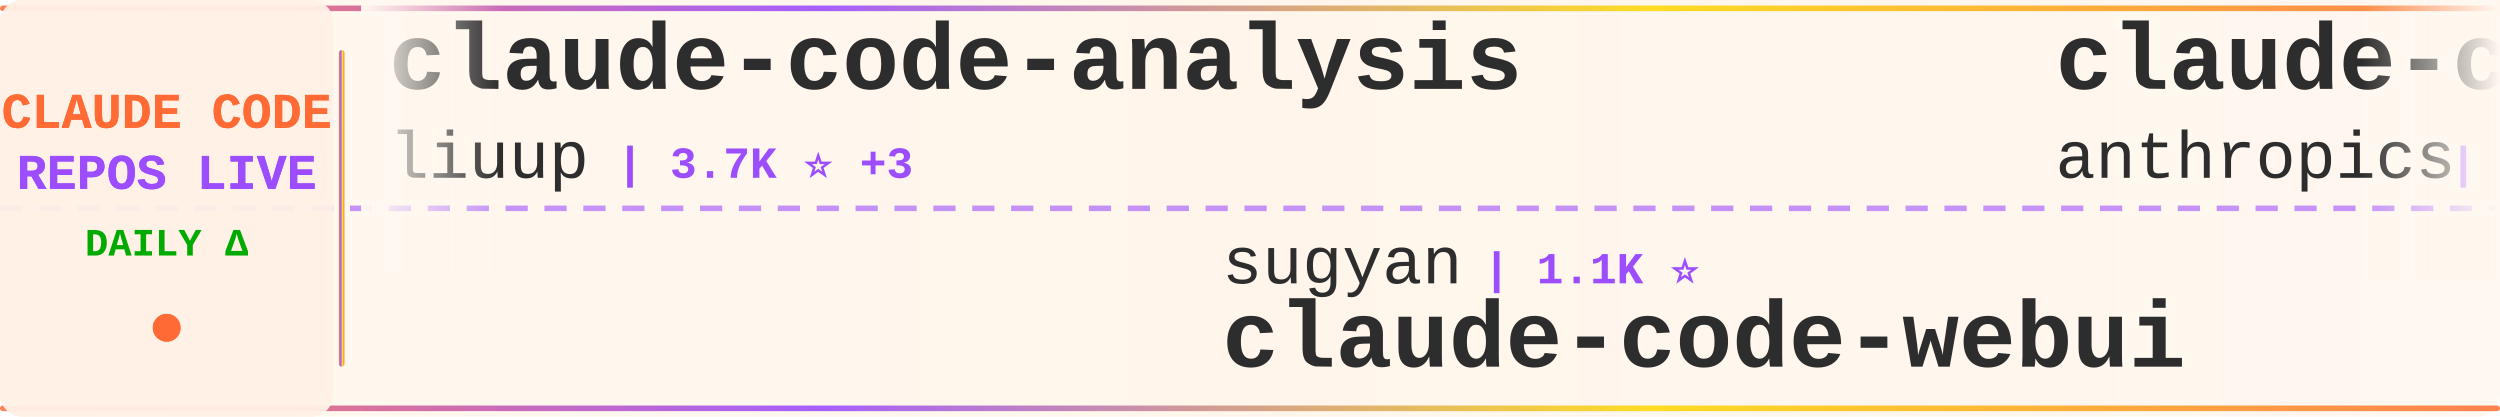
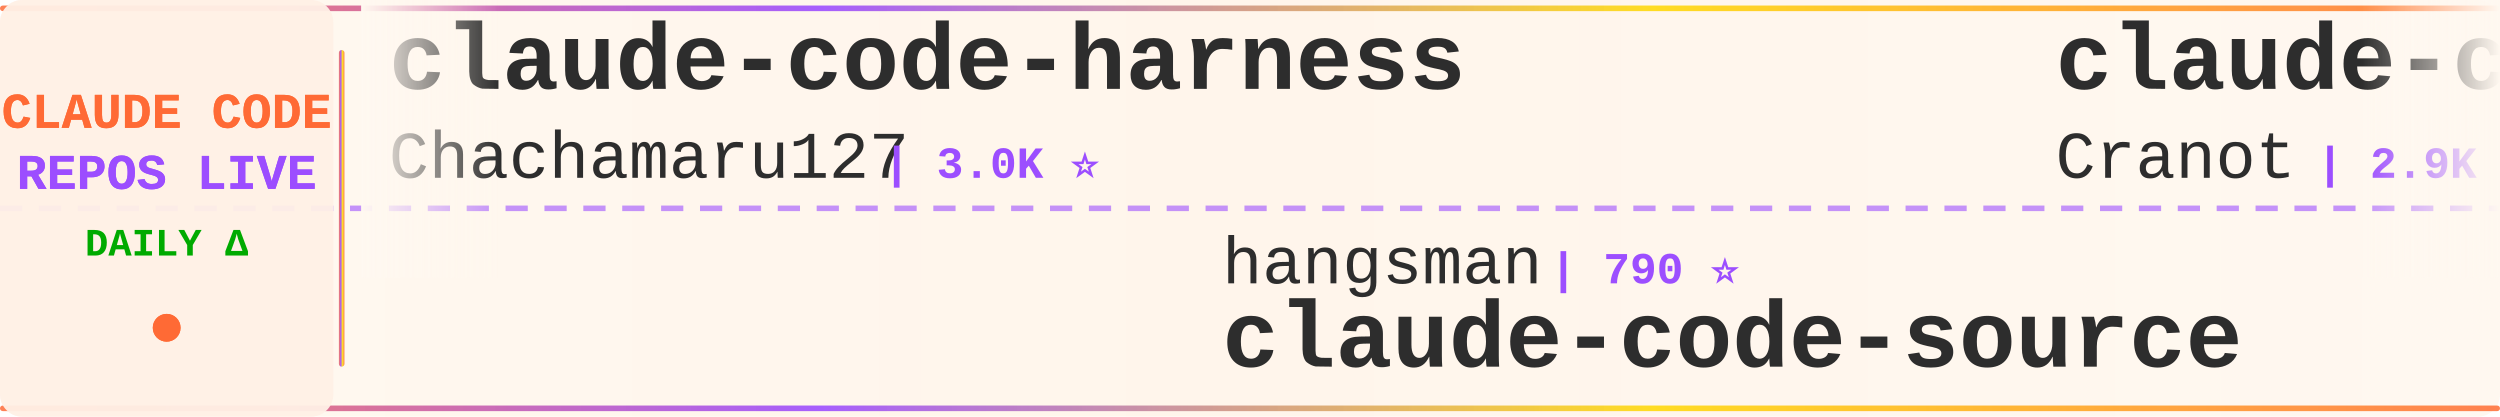
<svg xmlns="http://www.w3.org/2000/svg" width="900" height="150">
  <defs>
    <linearGradient id="tickerBg" x1="0%" y1="0%" x2="100%" y2="0%">
      <stop offset="0%" style="stop-color:#fff8f0;stop-opacity:0.98" />
      <stop offset="50%" style="stop-color:#fff5eb;stop-opacity:1" />
      <stop offset="100%" style="stop-color:#fff8f0;stop-opacity:0.98" />
    </linearGradient>
    <linearGradient id="borderGrad" x1="0%" y1="0%" x2="100%" y2="0%">
      <stop offset="0%" style="stop-color:#FF6B35;stop-opacity:0.85">
        <animate attributeName="stop-opacity" values="0.85;1;0.85" dur="2s" repeatCount="indefinite" />
      </stop>
      <stop offset="33%" style="stop-color:#9C4EFF;stop-opacity:0.9">
        <animate attributeName="stop-opacity" values="0.9;1;0.9" dur="2.2s" repeatCount="indefinite" />
      </stop>
      <stop offset="66%" style="stop-color:#FFD700;stop-opacity:0.85">
        <animate attributeName="stop-opacity" values="0.85;1;0.85" dur="1.8s" repeatCount="indefinite" />
      </stop>
      <stop offset="100%" style="stop-color:#FF6B35;stop-opacity:0.85">
        <animate attributeName="stop-opacity" values="0.85;1;0.85" dur="2s" repeatCount="indefinite" />
      </stop>
    </linearGradient>
    <filter id="textGlow">
      <feGaussianBlur stdDeviation="0.15" result="coloredBlur" />
      <feMerge>
        <feMergeNode in="coloredBlur" />
        <feMergeNode in="SourceGraphic" />
      </feMerge>
    </filter>
    <filter id="metricGlow">
      <feGaussianBlur stdDeviation="0.2" result="coloredBlur" />
      <feMerge>
        <feMergeNode in="coloredBlur" />
        <feMergeNode in="SourceGraphic" />
      </feMerge>
    </filter>
    <linearGradient id="leftFade" x1="0%" y1="0%" x2="100%" y2="0%">
      <stop offset="0%" style="stop-color:#fff8f0;stop-opacity:1" />
      <stop offset="100%" style="stop-color:#fff8f0;stop-opacity:0" />
    </linearGradient>
    <linearGradient id="rightFade" x1="0%" y1="0%" x2="100%" y2="0%">
      <stop offset="0%" style="stop-color:#fff8f0;stop-opacity:0" />
      <stop offset="100%" style="stop-color:#fff8f0;stop-opacity:1" />
    </linearGradient>
  </defs>
  <rect width="900" height="150" fill="url(#tickerBg)" rx="8" />
  <rect x="0" y="2" width="900" height="2" fill="url(#borderGrad)" rx="1" />
  <rect x="0" y="146" width="900" height="2" fill="url(#borderGrad)" rx="1" />
  <line x1="0" y1="75" x2="900" y2="75" stroke="#9C4EFF" stroke-width="2" stroke-dasharray="8 6" opacity="0.6" />
  <rect x="0" y="0" width="120" height="150" fill="#fff0e6" opacity="0.95" rx="8" />
  <text x="60" y="46" font-family="'Courier New', monospace" font-size="18" font-weight="bold" fill="#FF6B35" text-anchor="middle" filter="url(#textGlow)">
    CLAUDE CODE
  </text>
  <text x="60" y="68" font-family="'Courier New', monospace" font-size="18" font-weight="bold" fill="#9C4EFF" text-anchor="middle" filter="url(#textGlow)">
    REPOS LIVE
  </text>
  <text x="60" y="92" font-family="'Courier New', monospace" font-size="14" font-weight="bold" fill="#00aa00" text-anchor="middle">
    DAILY Δ
  </text>
  <circle cx="60" cy="118" r="5" fill="#FF6B35" filter="url(#metricGlow)">
    <animate attributeName="r" values="4;6;4" dur="1.5s" repeatCount="indefinite" />
    <animate attributeName="opacity" values="0.6;1;0.6" dur="1.5s" repeatCount="indefinite" />
  </circle>
  <rect x="122" y="18" width="2" height="114" fill="url(#borderGrad)" rx="1" />
  <clipPath id="tickerClip">
    <rect x="130" y="0" width="770" height="150" />
  </clipPath>
  <g clip-path="url(#tickerClip)">
    <g id="tickerItems">
      <animateTransform attributeName="transform" attributeType="XML" type="translate" from="0 0" to="-3000 0" dur="54s" repeatCount="indefinite" />
      <g transform="translate(0, 0)">
-         <text x="140" y="32" font-family="'Courier New', monospace" font-size="34" font-weight="bold" fill="#2d2d2d">claude-code-analysis</text>
-         <text x="140" y="64" font-family="'Courier New', monospace" font-size="24" font-weight="normal" fill="#2d2d2d" opacity="1.0">liuup</text>
-         <text x="222" y="64" font-family="'Courier New', monospace" font-size="16" font-weight="bold" fill="#9C4EFF"> | 3.7K ⭐ +3</text>
+         <text x="140" y="32" font-family="'Courier New', monospace" font-size="34" font-weight="bold" fill="#2d2d2d">claude-code-harness</text>
+         <text x="140" y="64" font-family="'Courier New', monospace" font-size="24" font-weight="normal" fill="#2d2d2d" opacity="1.0">Chachamaru127</text>
+         <text x="318" y="64" font-family="'Courier New', monospace" font-size="16" font-weight="bold" fill="#9C4EFF"> | 3.0K ⭐</text>
      </g>
      <g transform="translate(300, 0)">
-         <text x="140" y="102" font-family="'Courier New', monospace" font-size="24" font-weight="normal" fill="#2d2d2d" opacity="1.0">sugyan</text>
-         <text x="234" y="102" font-family="'Courier New', monospace" font-size="16" font-weight="bold" fill="#9C4EFF"> | 1.1K ⭐</text>
-         <text x="140" y="132" font-family="'Courier New', monospace" font-size="34" font-weight="bold" fill="#2d2d2d">claude-code-webui</text>
+         <text x="140" y="102" font-family="'Courier New', monospace" font-size="24" font-weight="normal" fill="#2d2d2d" opacity="1.0">hangsman</text>
+         <text x="258" y="102" font-family="'Courier New', monospace" font-size="16" font-weight="bold" fill="#9C4EFF"> | 790 ⭐</text>
+         <text x="140" y="132" font-family="'Courier New', monospace" font-size="34" font-weight="bold" fill="#2d2d2d">claude-code-source</text>
      </g>
      <g transform="translate(600, 0)">
-         <text x="140" y="32" font-family="'Courier New', monospace" font-size="34" font-weight="bold" fill="#2d2d2d">claude-code-base-action</text>
-         <text x="140" y="64" font-family="'Courier New', monospace" font-size="24" font-weight="normal" fill="#2d2d2d" opacity="1.0">anthropics</text>
-         <text x="282" y="64" font-family="'Courier New', monospace" font-size="16" font-weight="bold" fill="#9C4EFF"> | 931 ⭐</text>
+         <text x="140" y="32" font-family="'Courier New', monospace" font-size="34" font-weight="bold" fill="#2d2d2d">claude-code-guide</text>
+         <text x="140" y="64" font-family="'Courier New', monospace" font-size="24" font-weight="normal" fill="#2d2d2d" opacity="1.0">Cranot</text>
+         <text x="234" y="64" font-family="'Courier New', monospace" font-size="16" font-weight="bold" fill="#9C4EFF"> | 2.9K ⭐</text>
      </g>
      <g transform="translate(900, 0)">
-         <text x="140" y="102" font-family="'Courier New', monospace" font-size="24" font-weight="normal" fill="#2d2d2d" opacity="1.0">chauncygu</text>
-         <text x="270" y="102" font-family="'Courier New', monospace" font-size="16" font-weight="bold" fill="#9C4EFF"> | 2.8K ⭐ +1</text>
-         <text x="140" y="132" font-family="'Courier New', monospace" font-size="34" font-weight="bold" fill="#2d2d2d">collection-claude-code-s...</text>
+         <text x="140" y="102" font-family="'Courier New', monospace" font-size="24" font-weight="normal" fill="#2d2d2d" opacity="1.0">anthropics</text>
+         <text x="282" y="102" font-family="'Courier New', monospace" font-size="16" font-weight="bold" fill="#9C4EFF"> | 165.7K ⭐ +31</text>
+         <text x="140" y="132" font-family="'Courier New', monospace" font-size="34" font-weight="bold" fill="#2d2d2d">skills</text>
      </g>
      <g transform="translate(1200, 0)">
-         <text x="140" y="32" font-family="'Courier New', monospace" font-size="34" font-weight="bold" fill="#2d2d2d">Claude-code</text>
-         <text x="140" y="64" font-family="'Courier New', monospace" font-size="24" font-weight="normal" fill="#2d2d2d" opacity="1.0">zstmfhy</text>
-         <text x="246" y="64" font-family="'Courier New', monospace" font-size="16" font-weight="bold" fill="#9C4EFF"> | 190 ⭐</text>
+         <text x="140" y="32" font-family="'Courier New', monospace" font-size="34" font-weight="bold" fill="#2d2d2d">claude_code_src</text>
+         <text x="140" y="64" font-family="'Courier New', monospace" font-size="24" font-weight="normal" fill="#2d2d2d" opacity="1.0">ponponon</text>
+         <text x="258" y="64" font-family="'Courier New', monospace" font-size="16" font-weight="bold" fill="#9C4EFF"> | 2.3K ⭐</text>
      </g>
      <g transform="translate(1500, 0)">
-         <text x="140" y="102" font-family="'Courier New', monospace" font-size="24" font-weight="normal" fill="#2d2d2d" opacity="1.0">shanraisshan</text>
-         <text x="306" y="102" font-family="'Courier New', monospace" font-size="16" font-weight="bold" fill="#9C4EFF"> | 63.9K ⭐ +9</text>
-         <text x="140" y="132" font-family="'Courier New', monospace" font-size="34" font-weight="bold" fill="#2d2d2d">claude-code-best-practic...</text>
+         <text x="140" y="102" font-family="'Courier New', monospace" font-size="24" font-weight="normal" fill="#2d2d2d" opacity="1.0">LING71671</text>
+         <text x="270" y="102" font-family="'Courier New', monospace" font-size="16" font-weight="bold" fill="#9C4EFF"> | 931 ⭐</text>
+         <text x="140" y="132" font-family="'Courier New', monospace" font-size="34" font-weight="bold" fill="#2d2d2d">Open-ClaudeCode</text>
      </g>
      <g transform="translate(1800, 0)">
-         <text x="140" y="32" font-family="'Courier New', monospace" font-size="34" font-weight="bold" fill="#2d2d2d">claude-code</text>
-         <text x="140" y="64" font-family="'Courier New', monospace" font-size="24" font-weight="normal" fill="#2d2d2d" opacity="1.0">mehmoodosman</text>
-         <text x="306" y="64" font-family="'Courier New', monospace" font-size="16" font-weight="bold" fill="#9C4EFF"> | 172 ⭐</text>
+         <text x="140" y="32" font-family="'Courier New', monospace" font-size="34" font-weight="bold" fill="#2d2d2d">ralph-claude-code</text>
+         <text x="140" y="64" font-family="'Courier New', monospace" font-size="24" font-weight="normal" fill="#2d2d2d" opacity="1.0">frankbria</text>
+         <text x="270" y="64" font-family="'Courier New', monospace" font-size="16" font-weight="bold" fill="#9C4EFF"> | 9.6K ⭐</text>
      </g>
      <g transform="translate(2100, 0)">
-         <text x="140" y="102" font-family="'Courier New', monospace" font-size="24" font-weight="normal" fill="#2d2d2d" opacity="1.0">lowcortisolprogrammer</text>
-         <text x="414" y="102" font-family="'Courier New', monospace" font-size="16" font-weight="bold" fill="#9C4EFF"> | 172 ⭐</text>
+         <text x="140" y="102" font-family="'Courier New', monospace" font-size="24" font-weight="normal" fill="#2d2d2d" opacity="1.0">mehmoodosman</text>
+         <text x="306" y="102" font-family="'Courier New', monospace" font-size="16" font-weight="bold" fill="#9C4EFF"> | 172 ⭐</text>
        <text x="140" y="132" font-family="'Courier New', monospace" font-size="34" font-weight="bold" fill="#2d2d2d">claude-code</text>
      </g>
      <g transform="translate(2400, 0)">
-         <text x="140" y="32" font-family="'Courier New', monospace" font-size="34" font-weight="bold" fill="#2d2d2d">free-claude-code</text>
-         <text x="140" y="64" font-family="'Courier New', monospace" font-size="24" font-weight="normal" fill="#2d2d2d" opacity="1.0">Alishahryar1</text>
-         <text x="306" y="64" font-family="'Courier New', monospace" font-size="16" font-weight="bold" fill="#9C4EFF"> | 43.3K ⭐ +35</text>
+         <text x="140" y="32" font-family="'Courier New', monospace" font-size="34" font-weight="bold" fill="#2d2d2d">Claude-Code</text>
+         <text x="140" y="64" font-family="'Courier New', monospace" font-size="24" font-weight="normal" fill="#2d2d2d" opacity="1.0">KPR111</text>
+         <text x="234" y="64" font-family="'Courier New', monospace" font-size="16" font-weight="bold" fill="#9C4EFF"> | 18 ⭐</text>
      </g>
      <g transform="translate(2700, 0)">
-         <text x="140" y="102" font-family="'Courier New', monospace" font-size="24" font-weight="normal" fill="#2d2d2d" opacity="1.0">Yeachan-Heo</text>
-         <text x="294" y="102" font-family="'Courier New', monospace" font-size="16" font-weight="bold" fill="#9C4EFF"> | 38.2K ⭐ +7</text>
-         <text x="140" y="132" font-family="'Courier New', monospace" font-size="34" font-weight="bold" fill="#2d2d2d">oh-my-claudecode</text>
+         <text x="140" y="102" font-family="'Courier New', monospace" font-size="24" font-weight="normal" fill="#2d2d2d" opacity="1.0">jeremylongshore</text>
+         <text x="342" y="102" font-family="'Courier New', monospace" font-size="16" font-weight="bold" fill="#9C4EFF"> | 2.6K ⭐ +1</text>
+         <text x="140" y="132" font-family="'Courier New', monospace" font-size="34" font-weight="bold" fill="#2d2d2d">claude-code-plugins-plus...</text>
      </g>
      <g transform="translate(3000, 0)">
-         <text x="140" y="32" font-family="'Courier New', monospace" font-size="34" font-weight="bold" fill="#2d2d2d">claude-code-analysis</text>
-         <text x="140" y="64" font-family="'Courier New', monospace" font-size="24" font-weight="normal" fill="#2d2d2d" opacity="1.0">liuup</text>
-         <text x="222" y="64" font-family="'Courier New', monospace" font-size="16" font-weight="bold" fill="#9C4EFF"> | 3.7K ⭐ +3</text>
+         <text x="140" y="32" font-family="'Courier New', monospace" font-size="34" font-weight="bold" fill="#2d2d2d">claude-code-harness</text>
+         <text x="140" y="64" font-family="'Courier New', monospace" font-size="24" font-weight="normal" fill="#2d2d2d" opacity="1.0">Chachamaru127</text>
+         <text x="318" y="64" font-family="'Courier New', monospace" font-size="16" font-weight="bold" fill="#9C4EFF"> | 3.0K ⭐</text>
      </g>
      <g transform="translate(3300, 0)">
-         <text x="140" y="102" font-family="'Courier New', monospace" font-size="24" font-weight="normal" fill="#2d2d2d" opacity="1.0">sugyan</text>
-         <text x="234" y="102" font-family="'Courier New', monospace" font-size="16" font-weight="bold" fill="#9C4EFF"> | 1.1K ⭐</text>
-         <text x="140" y="132" font-family="'Courier New', monospace" font-size="34" font-weight="bold" fill="#2d2d2d">claude-code-webui</text>
+         <text x="140" y="102" font-family="'Courier New', monospace" font-size="24" font-weight="normal" fill="#2d2d2d" opacity="1.0">hangsman</text>
+         <text x="258" y="102" font-family="'Courier New', monospace" font-size="16" font-weight="bold" fill="#9C4EFF"> | 790 ⭐</text>
+         <text x="140" y="132" font-family="'Courier New', monospace" font-size="34" font-weight="bold" fill="#2d2d2d">claude-code-source</text>
      </g>
      <g transform="translate(3600, 0)">
-         <text x="140" y="32" font-family="'Courier New', monospace" font-size="34" font-weight="bold" fill="#2d2d2d">claude-code-base-action</text>
-         <text x="140" y="64" font-family="'Courier New', monospace" font-size="24" font-weight="normal" fill="#2d2d2d" opacity="1.0">anthropics</text>
-         <text x="282" y="64" font-family="'Courier New', monospace" font-size="16" font-weight="bold" fill="#9C4EFF"> | 931 ⭐</text>
+         <text x="140" y="32" font-family="'Courier New', monospace" font-size="34" font-weight="bold" fill="#2d2d2d">claude-code-guide</text>
+         <text x="140" y="64" font-family="'Courier New', monospace" font-size="24" font-weight="normal" fill="#2d2d2d" opacity="1.0">Cranot</text>
+         <text x="234" y="64" font-family="'Courier New', monospace" font-size="16" font-weight="bold" fill="#9C4EFF"> | 2.9K ⭐</text>
      </g>
      <g transform="translate(3900, 0)">
-         <text x="140" y="102" font-family="'Courier New', monospace" font-size="24" font-weight="normal" fill="#2d2d2d" opacity="1.0">chauncygu</text>
-         <text x="270" y="102" font-family="'Courier New', monospace" font-size="16" font-weight="bold" fill="#9C4EFF"> | 2.8K ⭐ +1</text>
-         <text x="140" y="132" font-family="'Courier New', monospace" font-size="34" font-weight="bold" fill="#2d2d2d">collection-claude-code-s...</text>
+         <text x="140" y="102" font-family="'Courier New', monospace" font-size="24" font-weight="normal" fill="#2d2d2d" opacity="1.0">anthropics</text>
+         <text x="282" y="102" font-family="'Courier New', monospace" font-size="16" font-weight="bold" fill="#9C4EFF"> | 165.7K ⭐ +31</text>
+         <text x="140" y="132" font-family="'Courier New', monospace" font-size="34" font-weight="bold" fill="#2d2d2d">skills</text>
      </g>
    </g>
  </g>
  <rect x="130" y="0" width="50" height="100" fill="url(#leftFade)" />
  <rect x="850" y="0" width="50" height="100" fill="url(#rightFade)" />
</svg>
